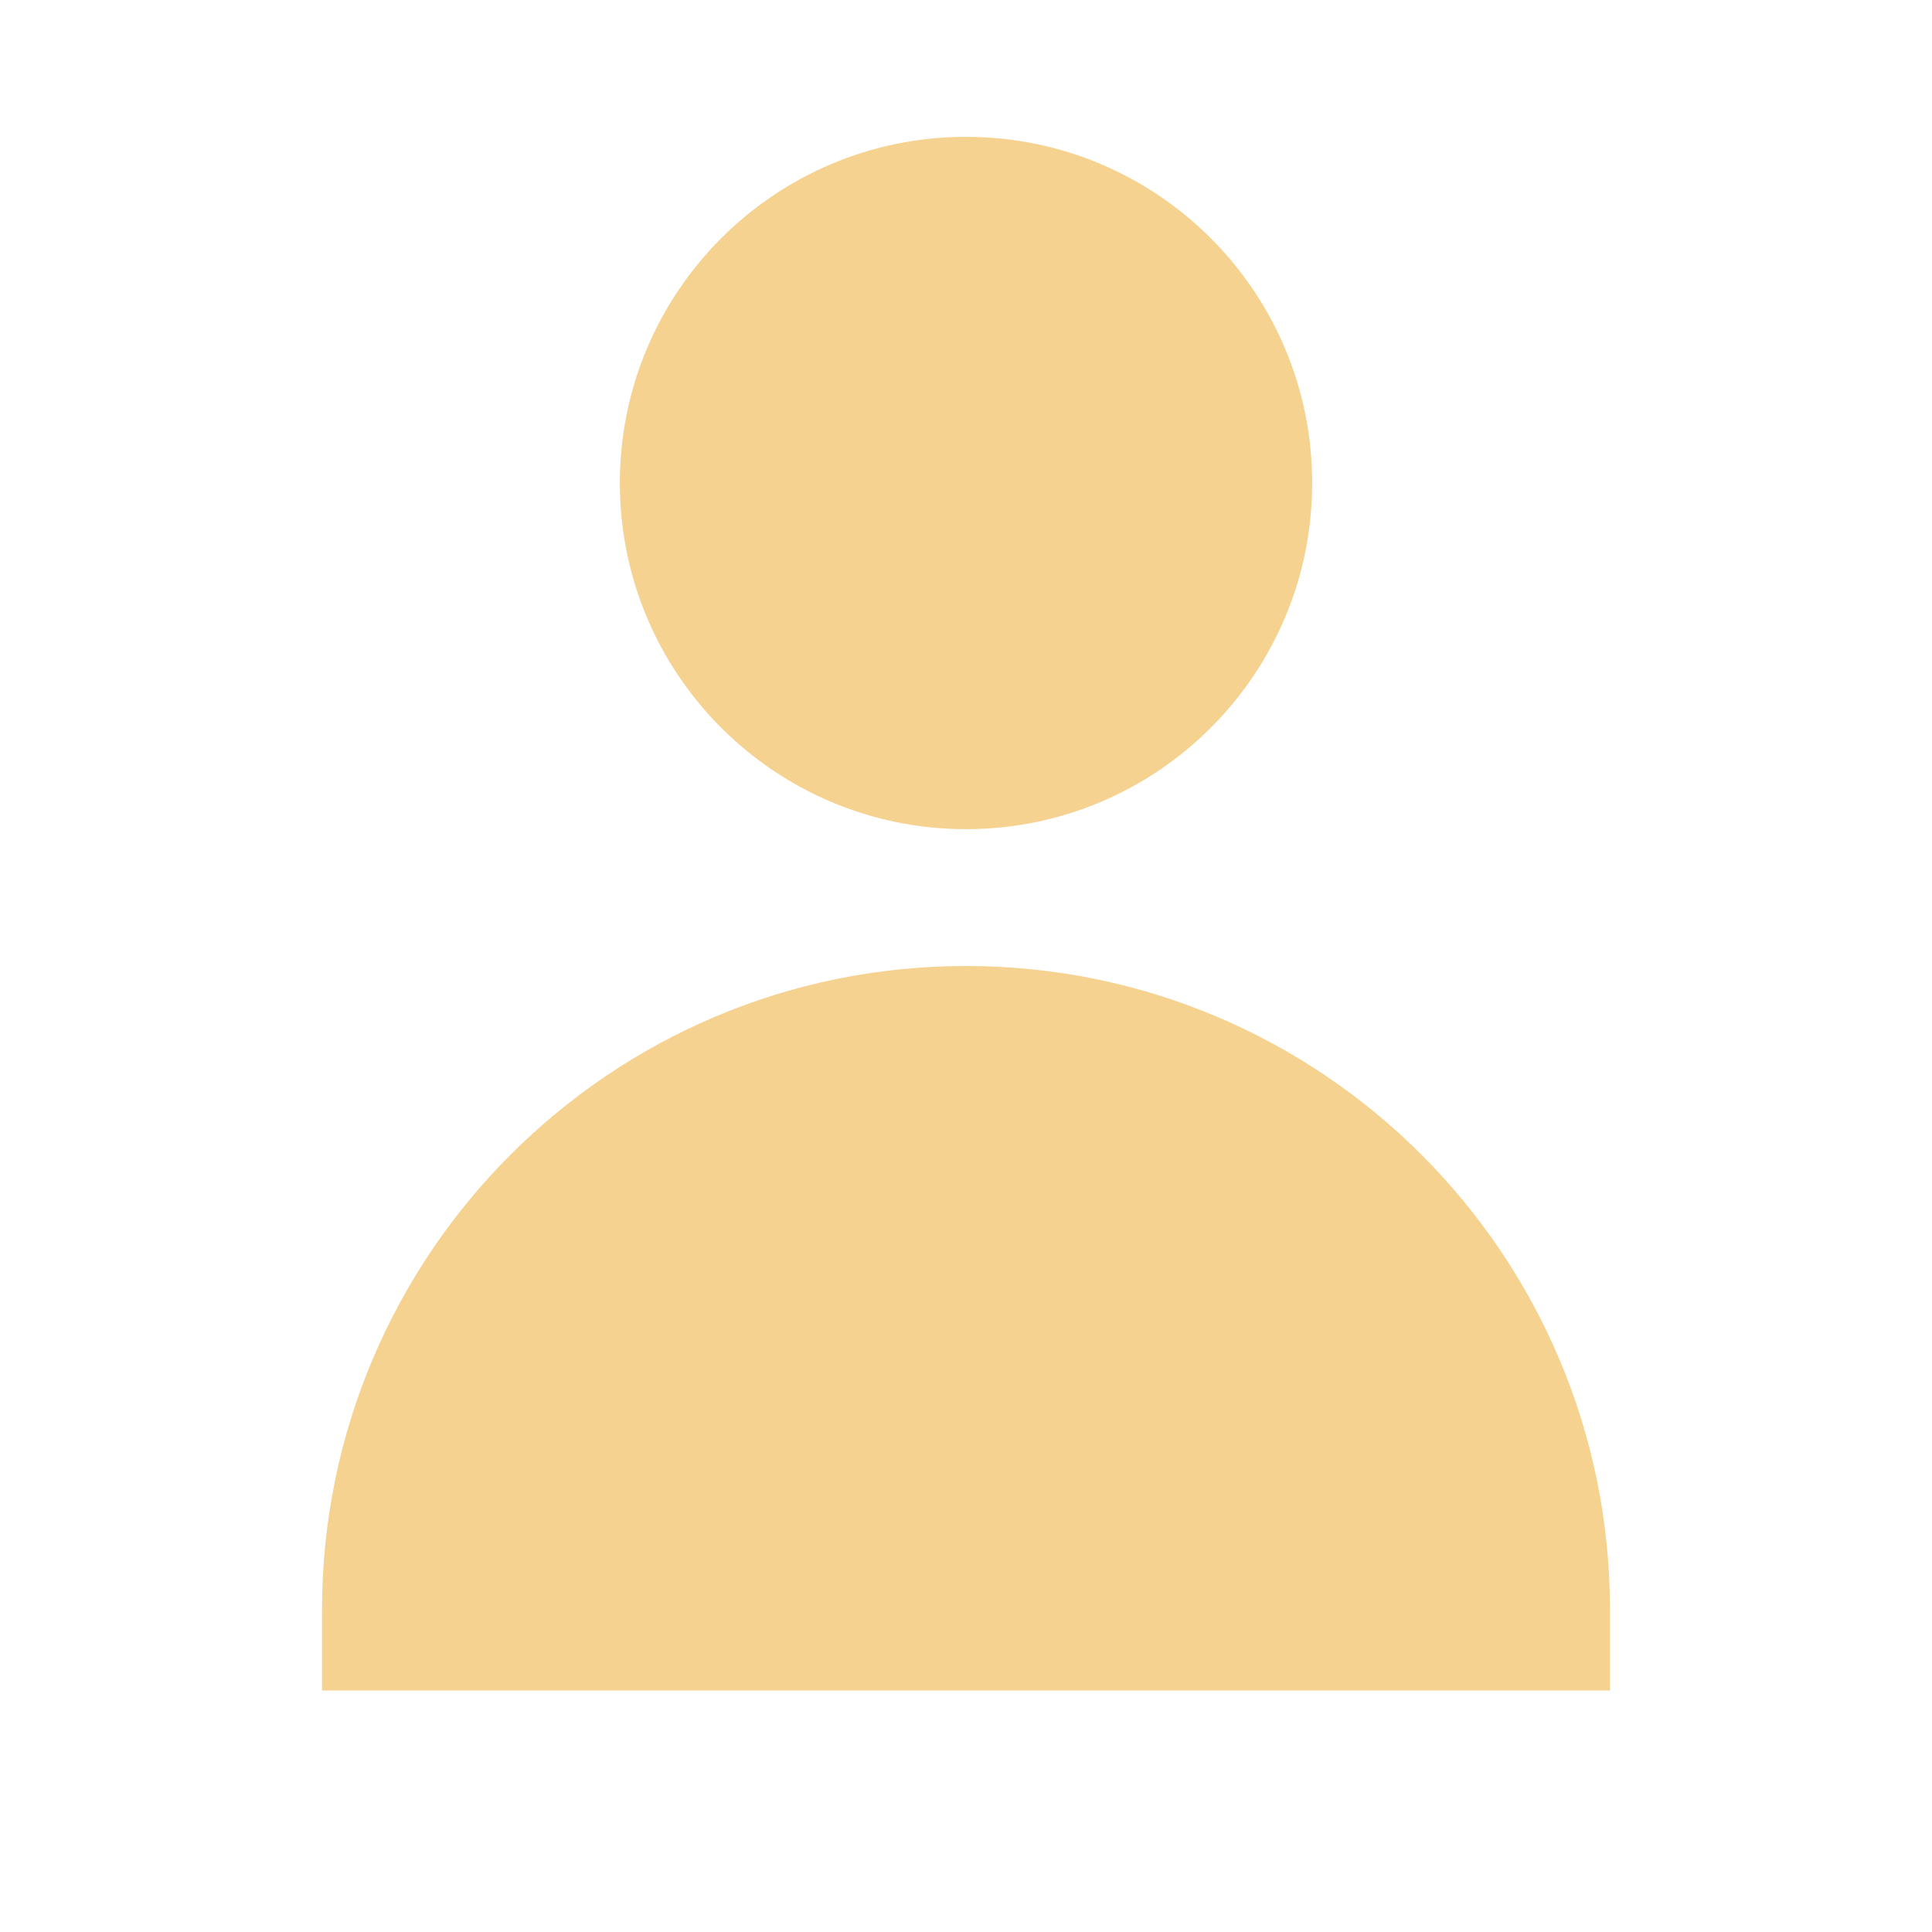
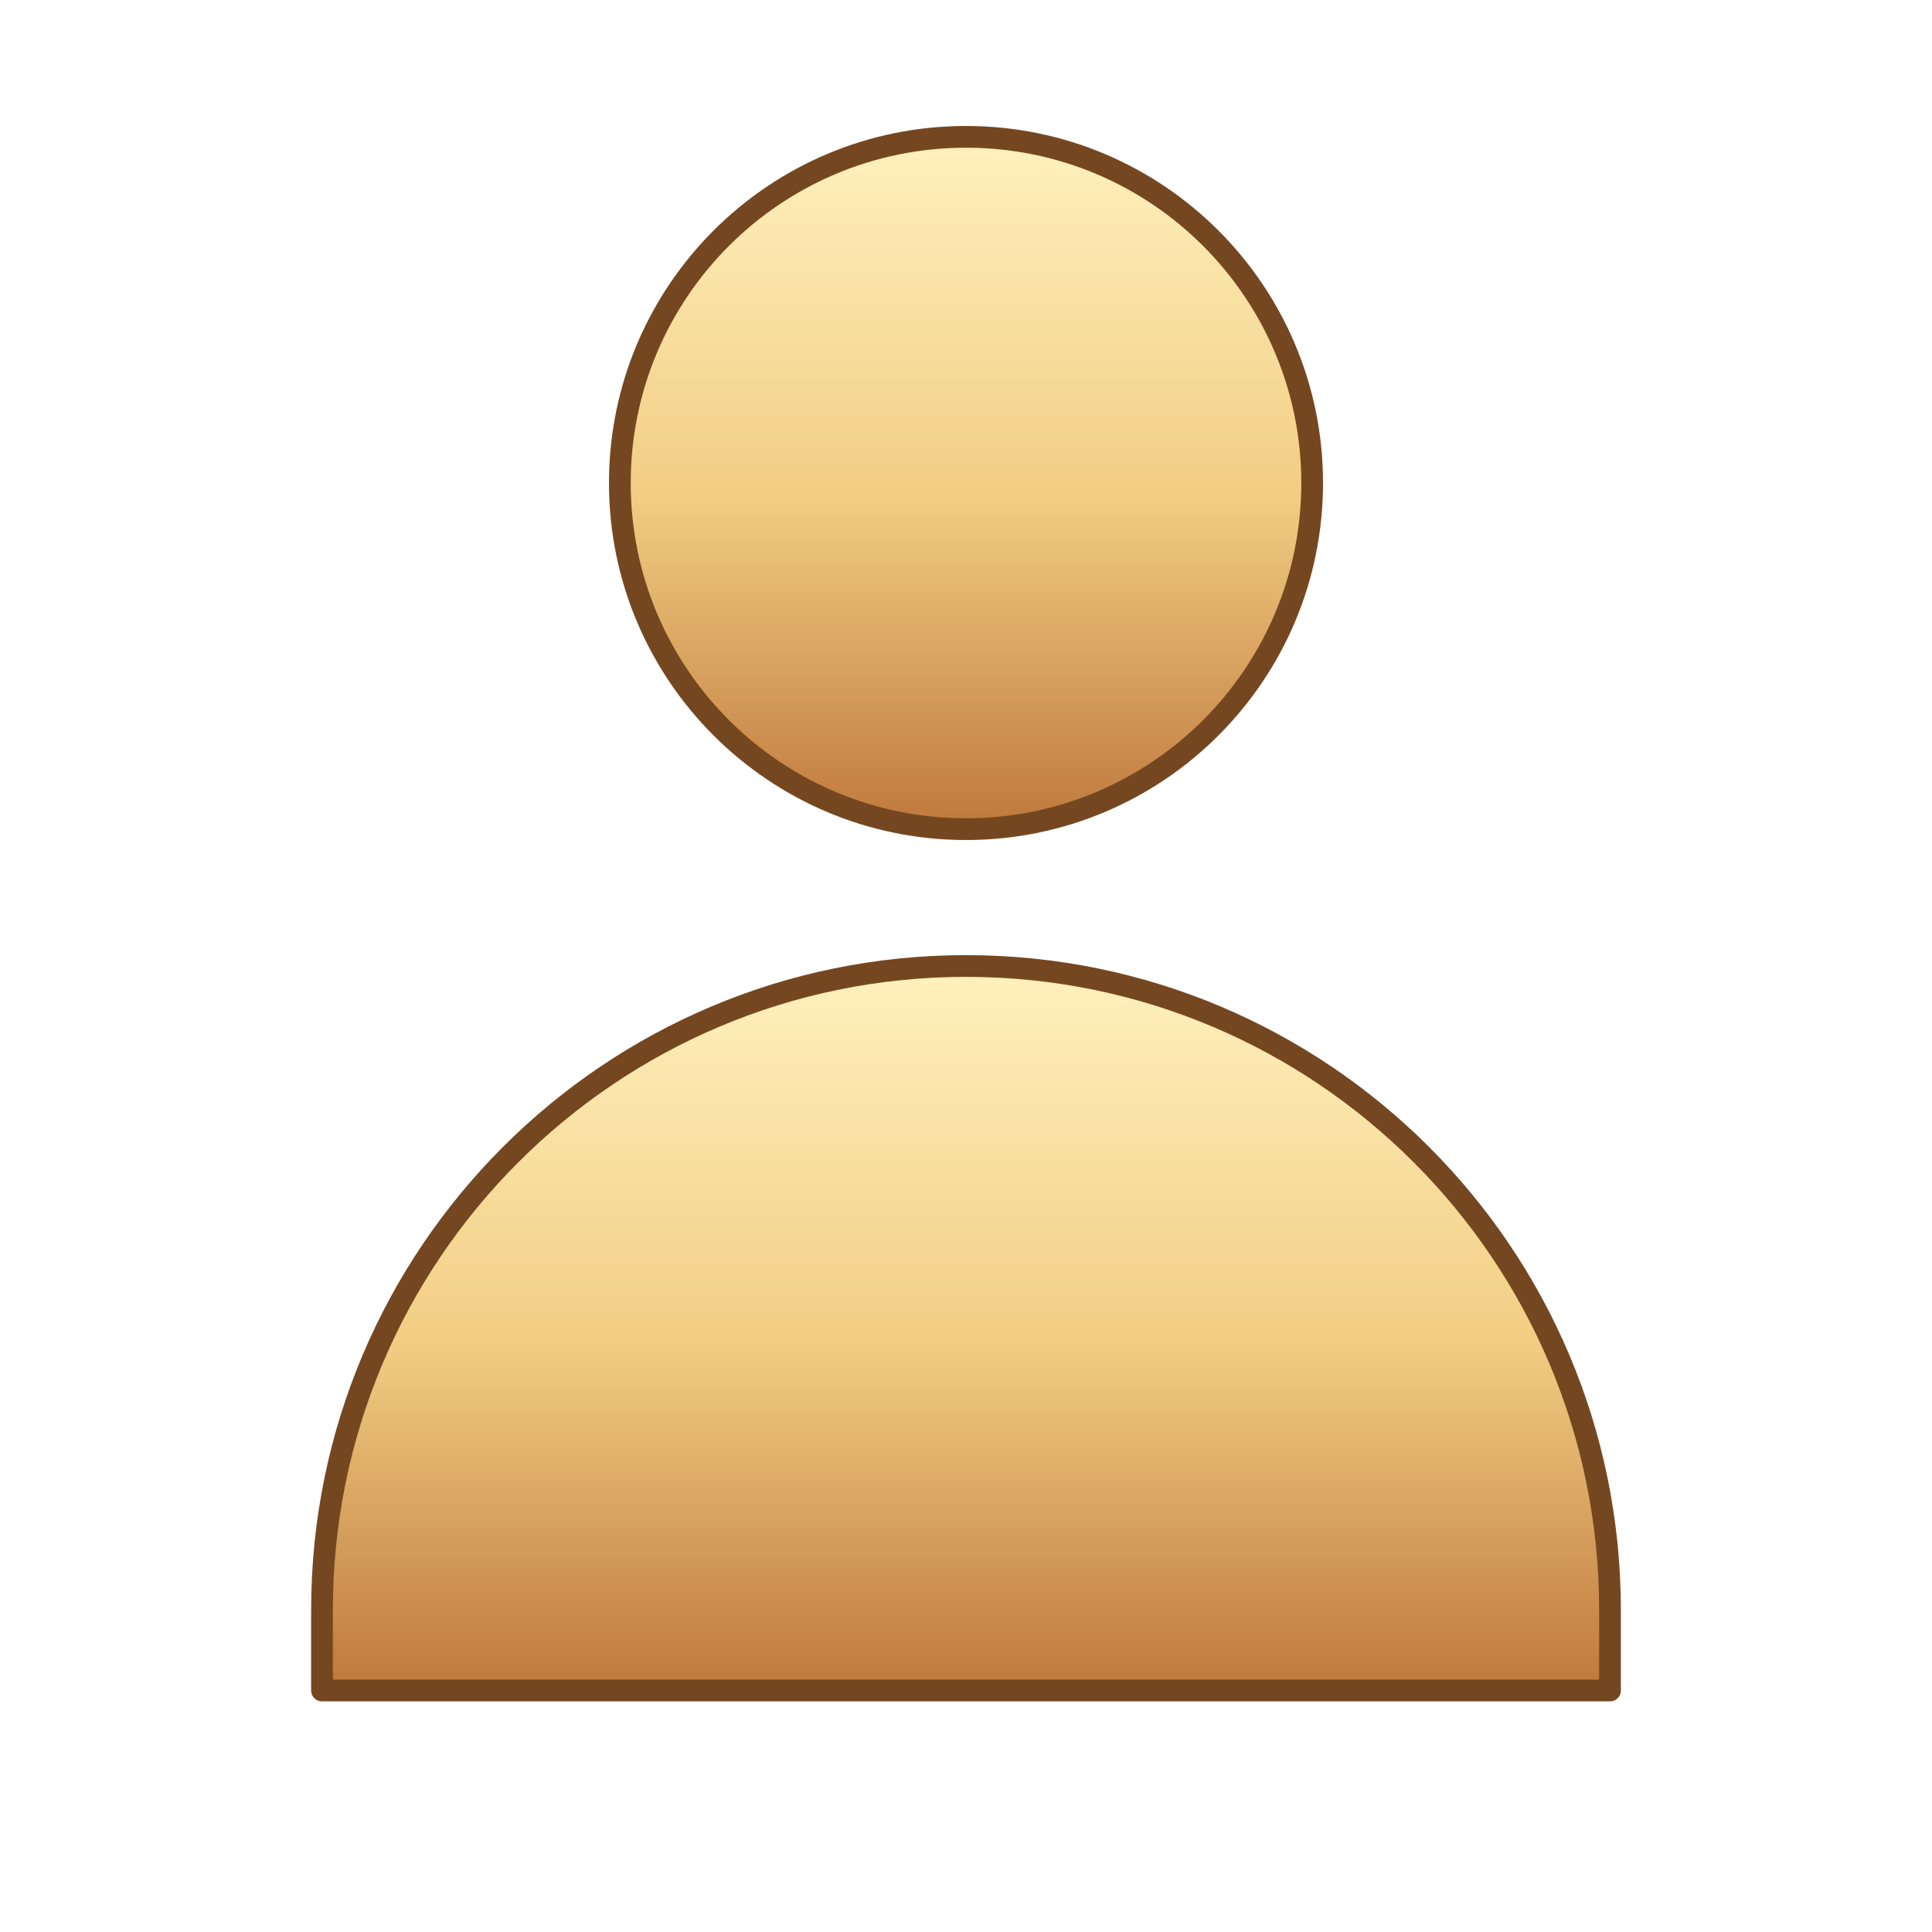
<svg xmlns="http://www.w3.org/2000/svg" width="64" height="64" viewBox="0 0 24 24">
-   <g fill="#f5d290">
+   <defs>
+     <linearGradient id="gold" x2="0" y2="1">
+       <stop stop-color="#fff1be" />
+       <stop offset=".52" stop-color="#f2cd83" />
+       <stop offset="1" stop-color="#be783c" />
+     </linearGradient>
+   </defs>
+   <g fill="url(#gold)" stroke="#754720" stroke-width=".27" stroke-linejoin="round">
    <circle cx="12" cy="6" r="4.3" />
    <path d="M4 21v-1a8 8 0 0 1 16 0v1z" />
  </g>
</svg>
